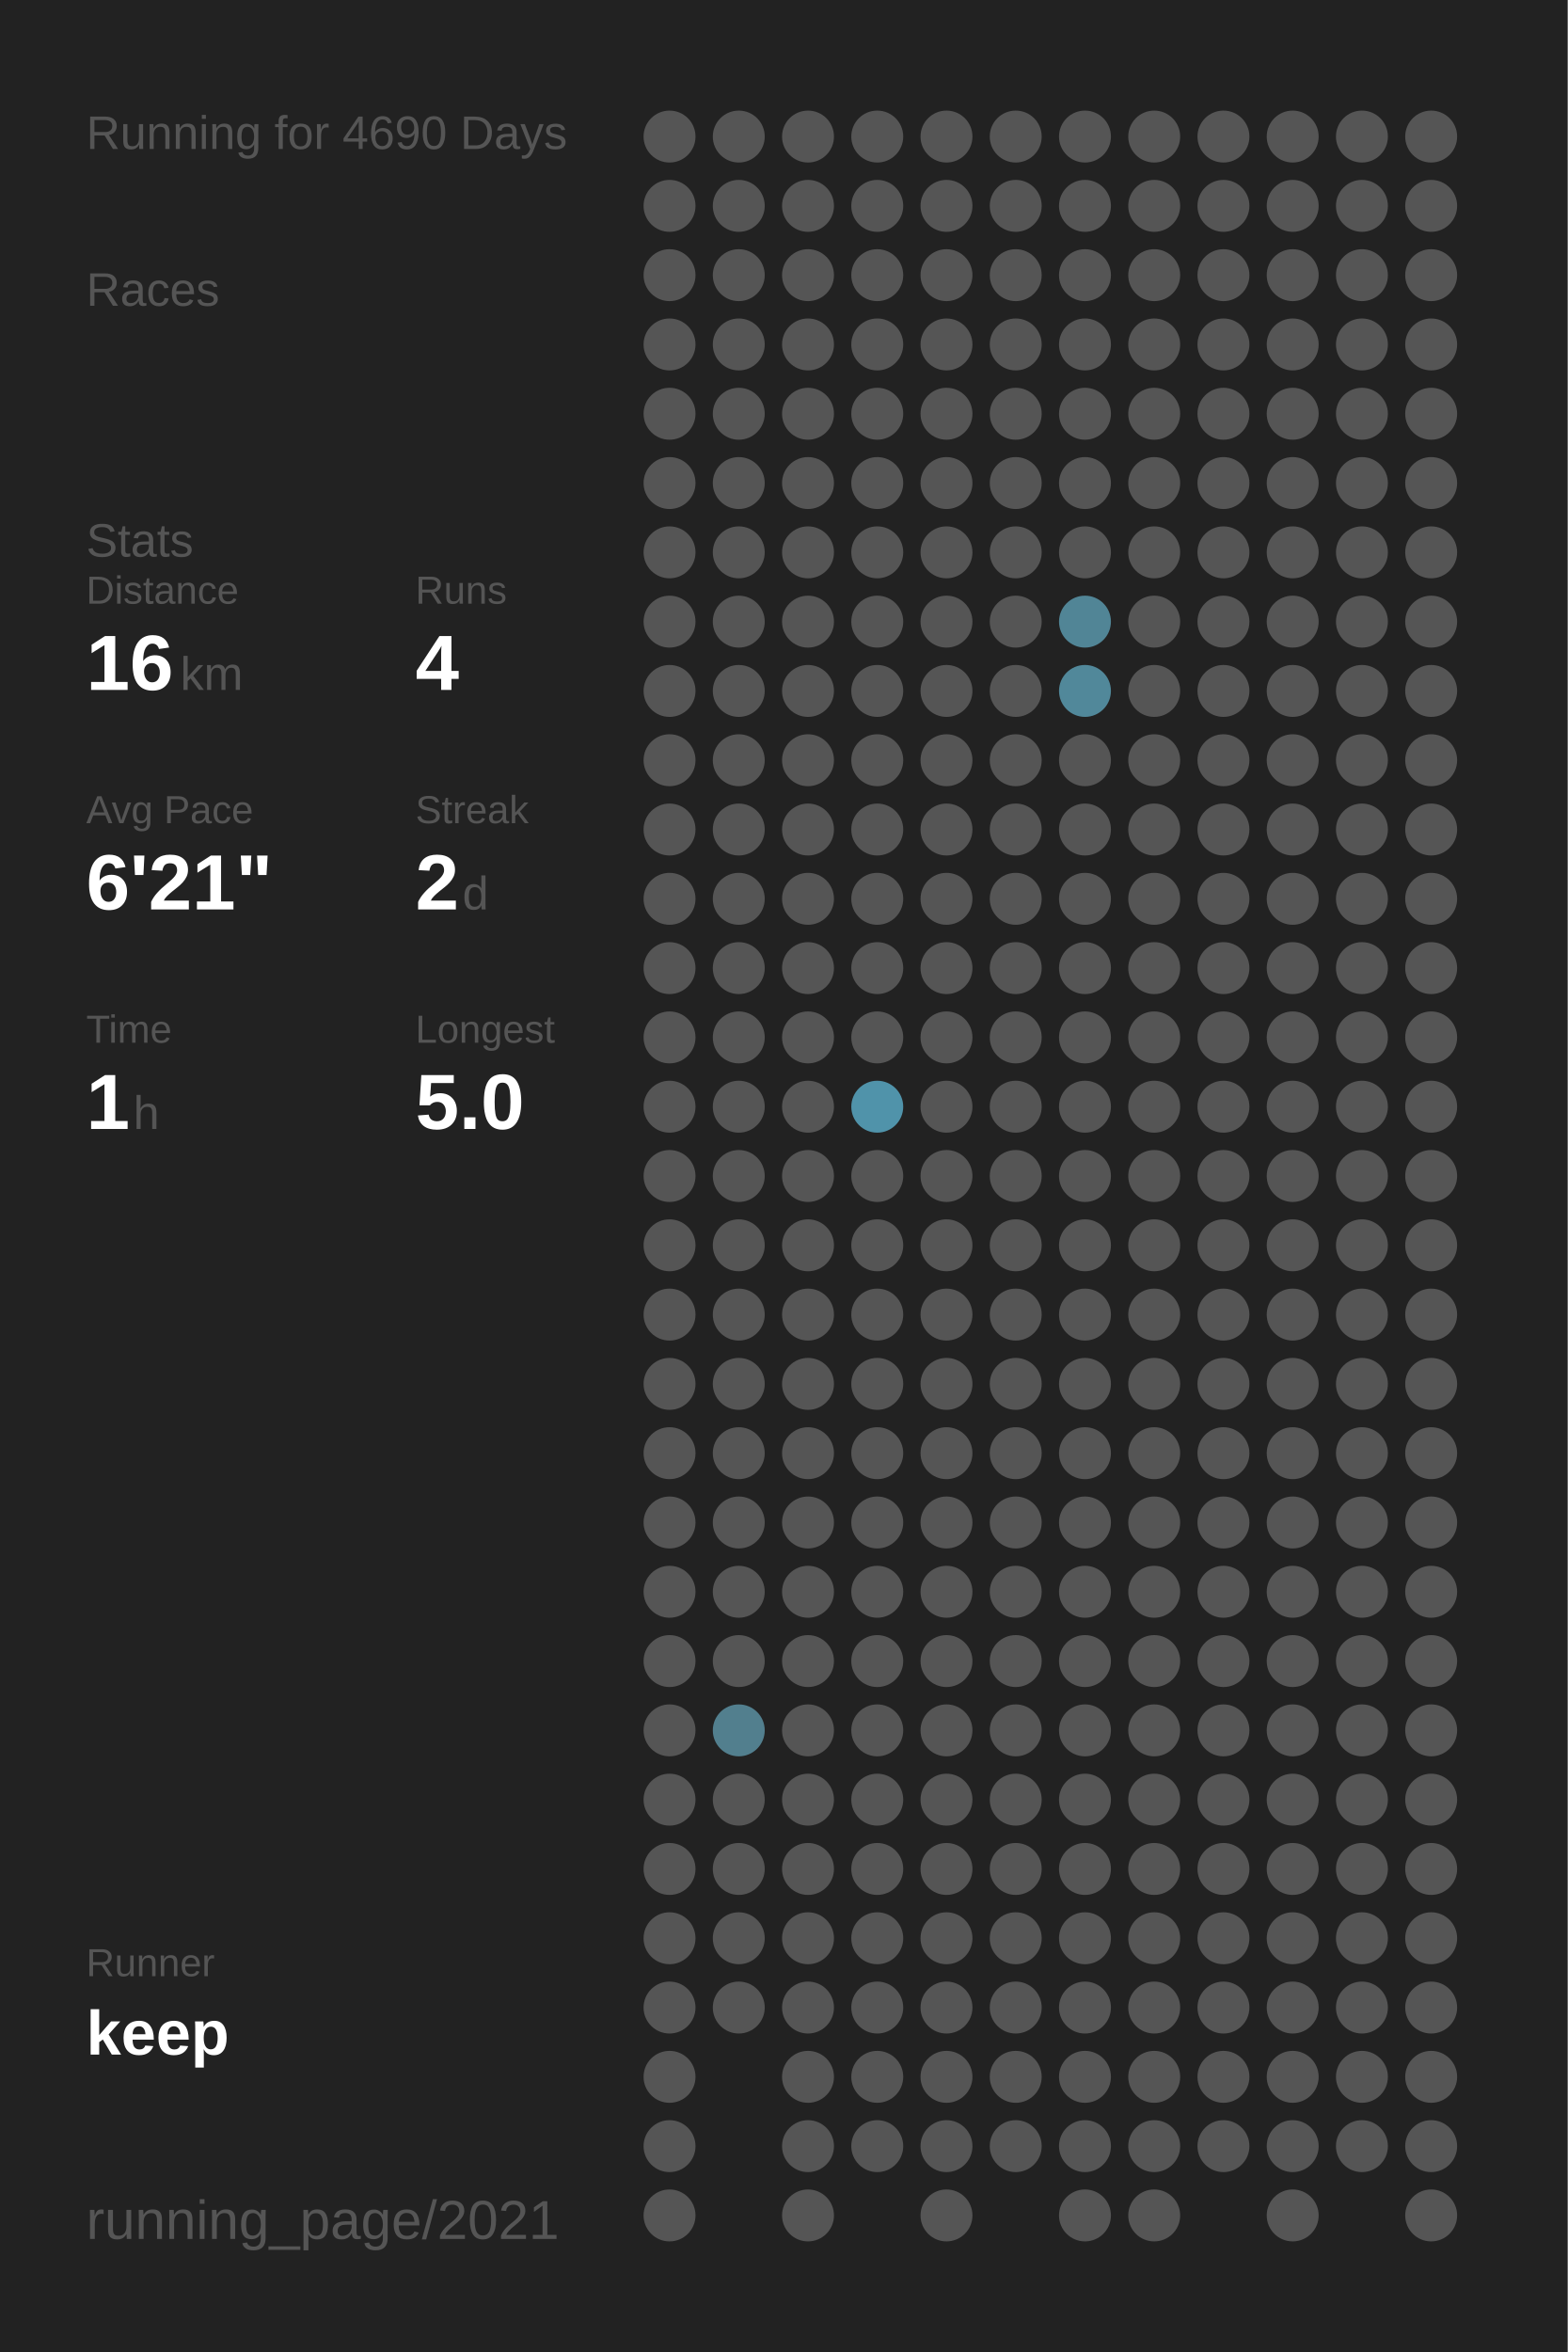
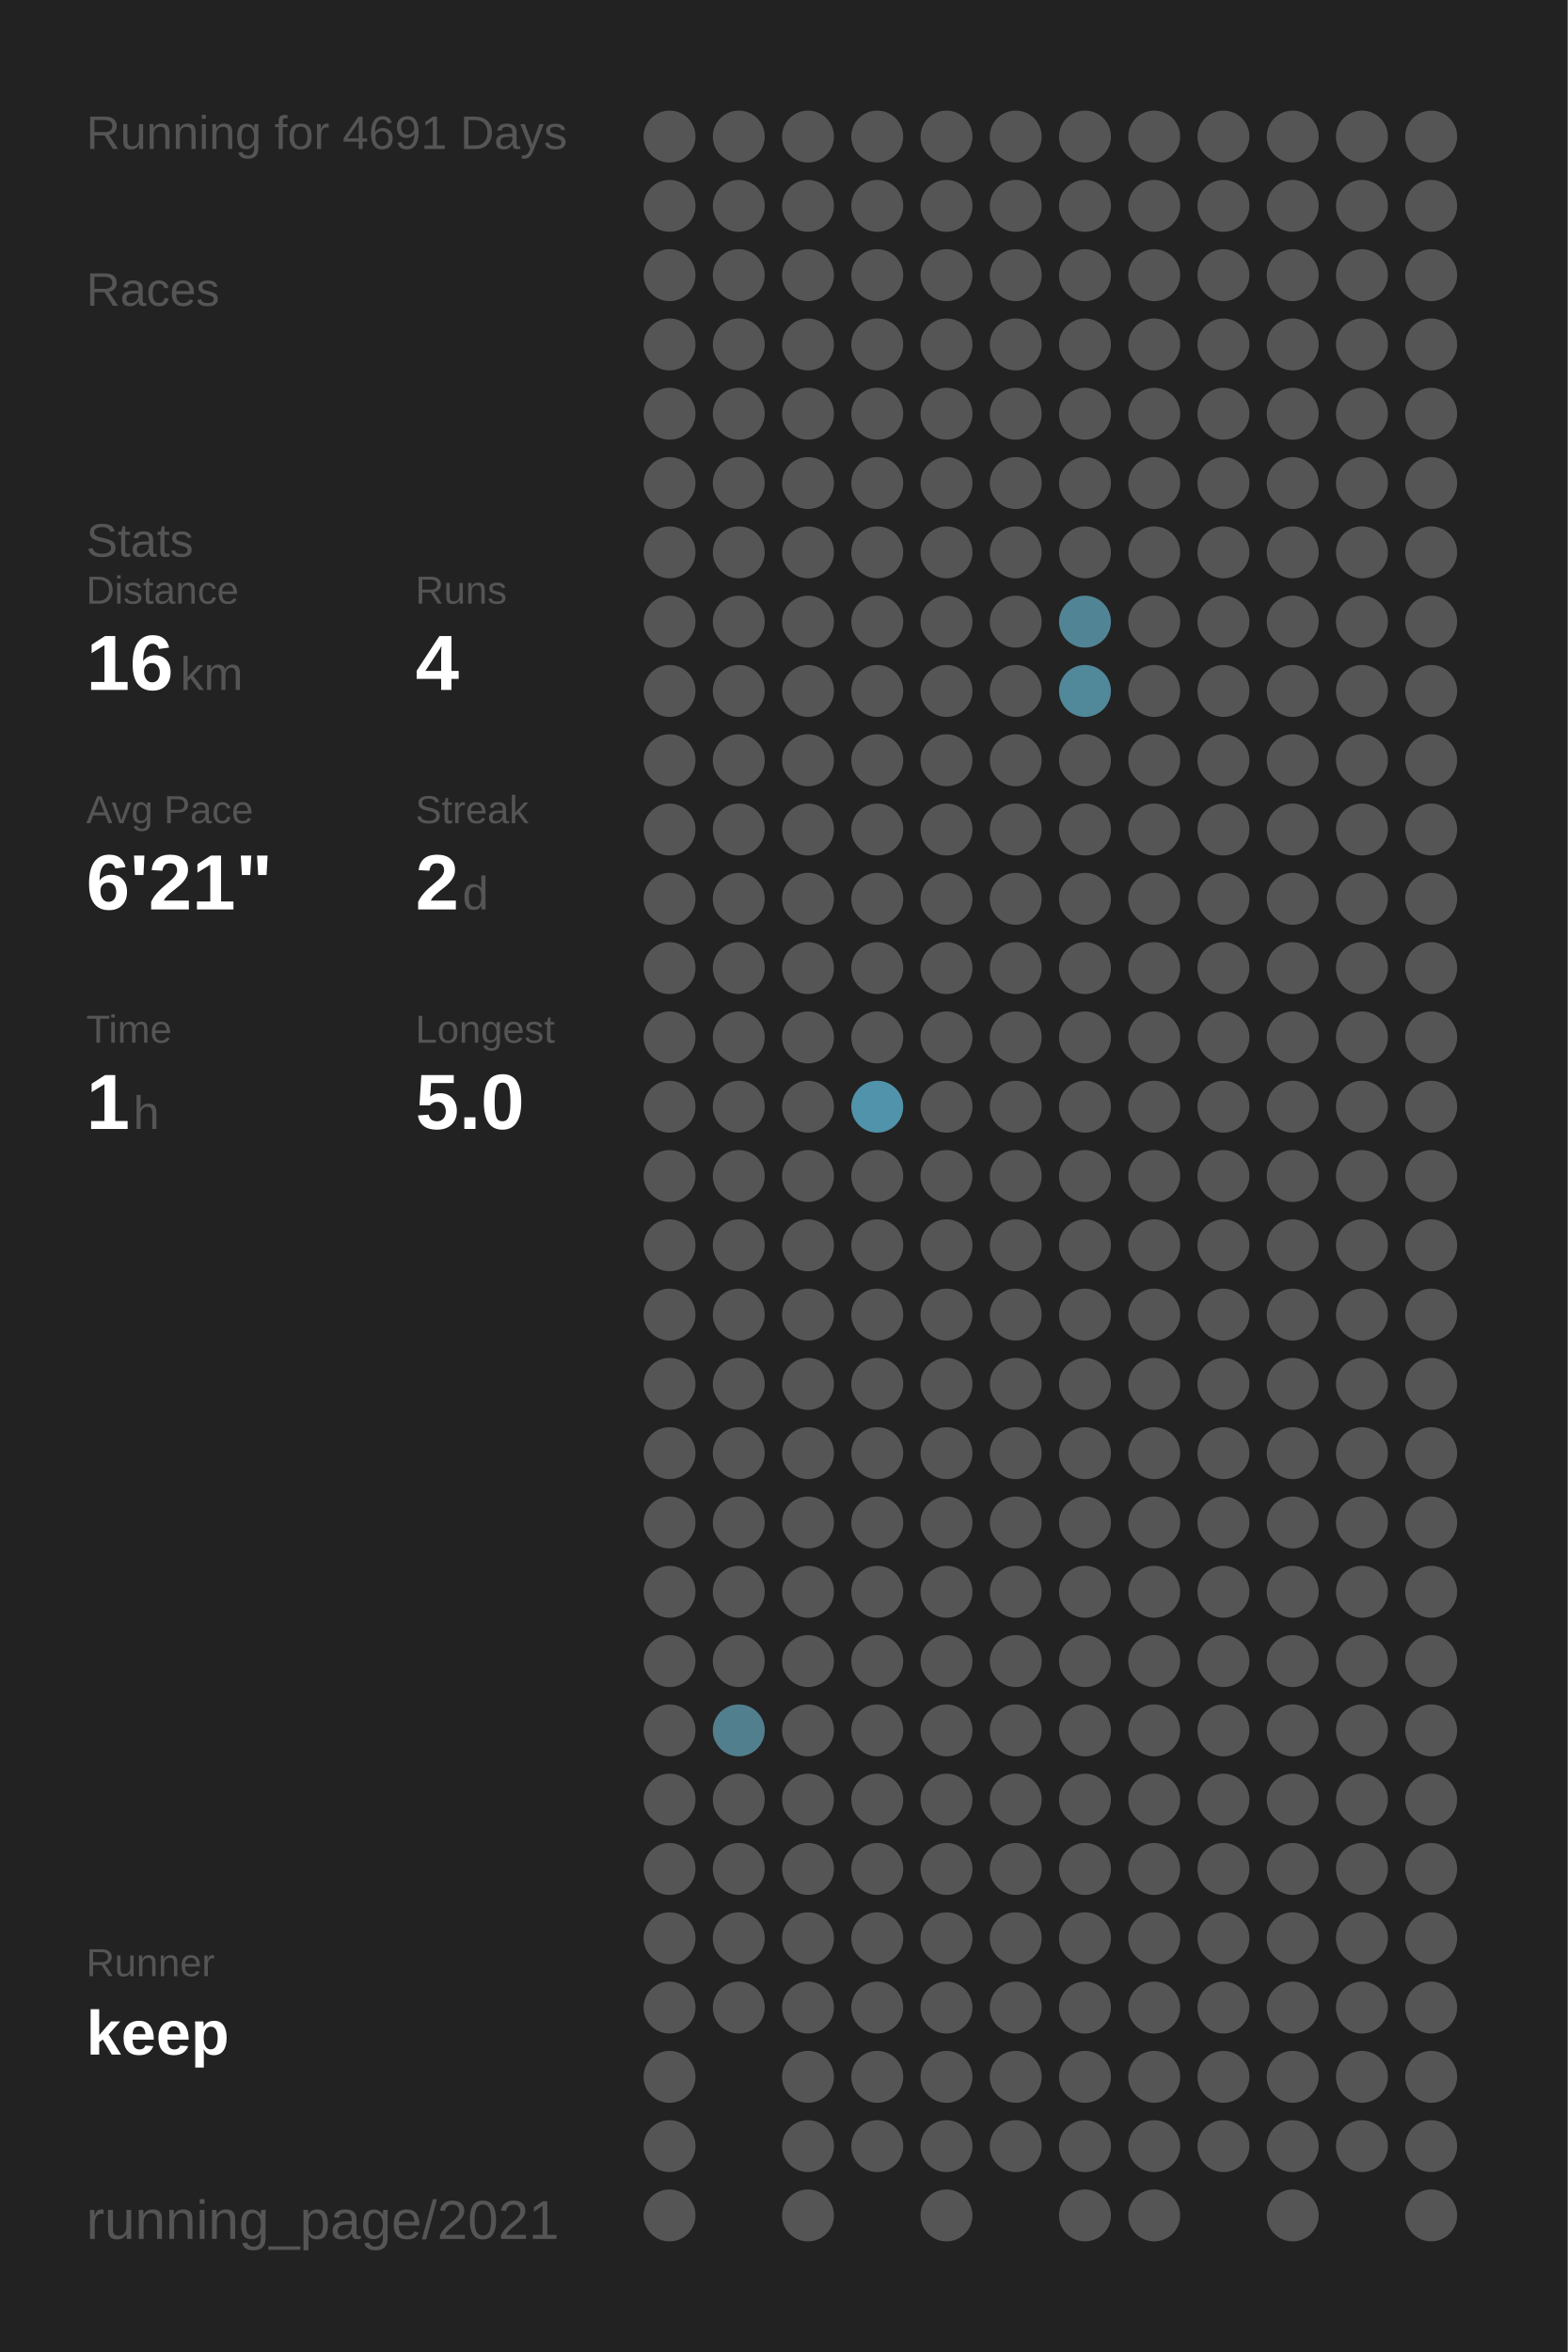
<svg xmlns="http://www.w3.org/2000/svg" baseProfile="full" height="300mm" version="1.1" viewBox="0,0,200,300" width="200mm">
  <defs />
  <rect fill="#222222" height="300" width="200" x="0" y="0" />
-   <text fill="#555555" style="font-size:6px; font-family:Arial;" x="11" y="19">Running for 4690 Days</text>
+   <text fill="#555555" style="font-size:6px; font-family:Arial;" x="11" y="19">Running for 4691 Days</text>
  <text fill="#555555" style="font-size:6px; font-family:Arial;" x="11" y="39">Races</text>
  <text fill="#555555" style="font-size:6px; font-family:Arial;" x="11" y="71">Stats</text>
  <text fill="#555555" style="font-size:5px; font-family:Arial;" x="11" y="77">Distance</text>
  <text fill="#FFFFFF" style="font-size:10px; font-family:Arial; font-weight:bold;" x="11" y="88">16</text>
  <text fill="#555555" style="font-size:6px; font-family:Arial;" x="23" y="88">km</text>
  <text fill="#555555" style="font-size:5px; font-family:Arial;" x="53" y="77">Runs</text>
  <text fill="#FFFFFF" style="font-size:10px; font-family:Arial; font-weight:bold;" x="53" y="88">4</text>
  <text fill="#555555" style="font-size:5px; font-family:Arial;" x="11" y="105">Avg Pace</text>
  <text fill="#FFFFFF" style="font-size:10px; font-family:Arial; font-weight:bold;" x="11" y="116">6'21"</text>
  <text fill="#555555" style="font-size:5px; font-family:Arial;" x="53" y="105">Streak</text>
  <text fill="#FFFFFF" style="font-size:10px; font-family:Arial; font-weight:bold;" x="53" y="116">2</text>
  <text fill="#555555" style="font-size:6px; font-family:Arial;" x="59" y="116">d</text>
  <text fill="#555555" style="font-size:5px; font-family:Arial;" x="11" y="133">Time</text>
  <text fill="#FFFFFF" style="font-size:10px; font-family:Arial; font-weight:bold;" x="11" y="144">1</text>
  <text fill="#555555" style="font-size:6px; font-family:Arial;" x="17" y="144">h</text>
  <text fill="#555555" style="font-size:5px; font-family:Arial;" x="53" y="133">Longest</text>
  <text fill="#FFFFFF" style="font-size:10px; font-family:Arial; font-weight:bold;" x="53" y="144">5.0</text>
  <text fill="#555555" style="font-size:5px; font-family:Arial;" x="11" y="252.065">Runner</text>
  <text fill="#FFFFFF" style="font-size:8px; font-family:Arial; font-weight:bold;" x="11" y="262.065">keep</text>
  <text fill="#555555" style="font-size:7px; font-family:Arial;" x="11" y="285.581">running_page/2021</text>
  <circle cx="85.417" cy="17.419" fill="#555555" r="3.312" />
  <circle cx="85.417" cy="26.258" fill="#555555" r="3.312" />
  <circle cx="85.417" cy="35.097" fill="#555555" r="3.312" />
  <circle cx="85.417" cy="43.935" fill="#555555" r="3.312" />
  <circle cx="85.417" cy="52.774" fill="#555555" r="3.312" />
  <circle cx="85.417" cy="61.613" fill="#555555" r="3.312" />
  <circle cx="85.417" cy="70.452" fill="#555555" r="3.312" />
  <circle cx="85.417" cy="79.29" fill="#555555" r="3.312" />
  <circle cx="85.417" cy="88.129" fill="#555555" r="3.312" />
  <circle cx="85.417" cy="96.968" fill="#555555" r="3.312" />
  <circle cx="85.417" cy="105.806" fill="#555555" r="3.312" />
  <circle cx="85.417" cy="114.645" fill="#555555" r="3.312" />
  <circle cx="85.417" cy="123.484" fill="#555555" r="3.312" />
  <circle cx="85.417" cy="132.323" fill="#555555" r="3.312" />
  <circle cx="85.417" cy="141.161" fill="#555555" r="3.312" />
  <circle cx="85.417" cy="150" fill="#555555" r="3.312" />
  <circle cx="85.417" cy="158.839" fill="#555555" r="3.312" />
  <circle cx="85.417" cy="167.677" fill="#555555" r="3.312" />
  <circle cx="85.417" cy="176.516" fill="#555555" r="3.312" />
  <circle cx="85.417" cy="185.355" fill="#555555" r="3.312" />
  <circle cx="85.417" cy="194.194" fill="#555555" r="3.312" />
  <circle cx="85.417" cy="203.032" fill="#555555" r="3.312" />
  <circle cx="85.417" cy="211.871" fill="#555555" r="3.312" />
  <circle cx="85.417" cy="220.71" fill="#555555" r="3.312" />
  <circle cx="85.417" cy="229.548" fill="#555555" r="3.312" />
  <circle cx="85.417" cy="238.387" fill="#555555" r="3.312" />
  <circle cx="85.417" cy="247.226" fill="#555555" r="3.312" />
  <circle cx="85.417" cy="256.065" fill="#555555" r="3.312" />
  <circle cx="85.417" cy="264.903" fill="#555555" r="3.312" />
  <circle cx="85.417" cy="273.742" fill="#555555" r="3.312" />
  <circle cx="85.417" cy="282.581" fill="#555555" r="3.312" />
  <circle cx="94.25" cy="17.419" fill="#555555" r="3.312" />
  <circle cx="94.25" cy="26.258" fill="#555555" r="3.312" />
  <circle cx="94.25" cy="35.097" fill="#555555" r="3.312" />
  <circle cx="94.25" cy="43.935" fill="#555555" r="3.312" />
  <circle cx="94.25" cy="52.774" fill="#555555" r="3.312" />
  <circle cx="94.25" cy="61.613" fill="#555555" r="3.312" />
  <circle cx="94.25" cy="70.452" fill="#555555" r="3.312" />
  <circle cx="94.25" cy="79.29" fill="#555555" r="3.312" />
  <circle cx="94.25" cy="88.129" fill="#555555" r="3.312" />
  <circle cx="94.25" cy="96.968" fill="#555555" r="3.312" />
  <circle cx="94.25" cy="105.806" fill="#555555" r="3.312" />
  <circle cx="94.25" cy="114.645" fill="#555555" r="3.312" />
  <circle cx="94.25" cy="123.484" fill="#555555" r="3.312" />
  <circle cx="94.25" cy="132.323" fill="#555555" r="3.312" />
  <circle cx="94.25" cy="141.161" fill="#555555" r="3.312" />
  <circle cx="94.25" cy="150" fill="#555555" r="3.312" />
  <circle cx="94.25" cy="158.839" fill="#555555" r="3.312" />
  <circle cx="94.25" cy="167.677" fill="#555555" r="3.312" />
  <circle cx="94.25" cy="176.516" fill="#555555" r="3.312" />
  <circle cx="94.25" cy="185.355" fill="#555555" r="3.312" />
  <circle cx="94.25" cy="194.194" fill="#555555" r="3.312" />
  <circle cx="94.25" cy="203.032" fill="#555555" r="3.312" />
  <circle cx="94.25" cy="211.871" fill="#555555" r="3.312" />
  <circle cx="94.25" cy="220.71" fill="#527f8e" r="3.312" />
  <circle cx="94.25" cy="229.548" fill="#555555" r="3.312" />
  <circle cx="94.25" cy="238.387" fill="#555555" r="3.312" />
  <circle cx="94.25" cy="247.226" fill="#555555" r="3.312" />
  <circle cx="94.25" cy="256.065" fill="#555555" r="3.312" />
  <circle cx="103.083" cy="17.419" fill="#555555" r="3.312" />
  <circle cx="103.083" cy="26.258" fill="#555555" r="3.312" />
  <circle cx="103.083" cy="35.097" fill="#555555" r="3.312" />
  <circle cx="103.083" cy="43.935" fill="#555555" r="3.312" />
  <circle cx="103.083" cy="52.774" fill="#555555" r="3.312" />
  <circle cx="103.083" cy="61.613" fill="#555555" r="3.312" />
  <circle cx="103.083" cy="70.452" fill="#555555" r="3.312" />
  <circle cx="103.083" cy="79.29" fill="#555555" r="3.312" />
  <circle cx="103.083" cy="88.129" fill="#555555" r="3.312" />
  <circle cx="103.083" cy="96.968" fill="#555555" r="3.312" />
  <circle cx="103.083" cy="105.806" fill="#555555" r="3.312" />
  <circle cx="103.083" cy="114.645" fill="#555555" r="3.312" />
  <circle cx="103.083" cy="123.484" fill="#555555" r="3.312" />
  <circle cx="103.083" cy="132.323" fill="#555555" r="3.312" />
  <circle cx="103.083" cy="141.161" fill="#555555" r="3.312" />
  <circle cx="103.083" cy="150" fill="#555555" r="3.312" />
  <circle cx="103.083" cy="158.839" fill="#555555" r="3.312" />
  <circle cx="103.083" cy="167.677" fill="#555555" r="3.312" />
  <circle cx="103.083" cy="176.516" fill="#555555" r="3.312" />
  <circle cx="103.083" cy="185.355" fill="#555555" r="3.312" />
  <circle cx="103.083" cy="194.194" fill="#555555" r="3.312" />
  <circle cx="103.083" cy="203.032" fill="#555555" r="3.312" />
  <circle cx="103.083" cy="211.871" fill="#555555" r="3.312" />
  <circle cx="103.083" cy="220.71" fill="#555555" r="3.312" />
  <circle cx="103.083" cy="229.548" fill="#555555" r="3.312" />
  <circle cx="103.083" cy="238.387" fill="#555555" r="3.312" />
  <circle cx="103.083" cy="247.226" fill="#555555" r="3.312" />
  <circle cx="103.083" cy="256.065" fill="#555555" r="3.312" />
  <circle cx="103.083" cy="264.903" fill="#555555" r="3.312" />
  <circle cx="103.083" cy="273.742" fill="#555555" r="3.312" />
  <circle cx="103.083" cy="282.581" fill="#555555" r="3.312" />
  <circle cx="111.917" cy="17.419" fill="#555555" r="3.312" />
  <circle cx="111.917" cy="26.258" fill="#555555" r="3.312" />
  <circle cx="111.917" cy="35.097" fill="#555555" r="3.312" />
  <circle cx="111.917" cy="43.935" fill="#555555" r="3.312" />
  <circle cx="111.917" cy="52.774" fill="#555555" r="3.312" />
  <circle cx="111.917" cy="61.613" fill="#555555" r="3.312" />
  <circle cx="111.917" cy="70.452" fill="#555555" r="3.312" />
  <circle cx="111.917" cy="79.29" fill="#555555" r="3.312" />
  <circle cx="111.917" cy="88.129" fill="#555555" r="3.312" />
  <circle cx="111.917" cy="96.968" fill="#555555" r="3.312" />
  <circle cx="111.917" cy="105.806" fill="#555555" r="3.312" />
  <circle cx="111.917" cy="114.645" fill="#555555" r="3.312" />
  <circle cx="111.917" cy="123.484" fill="#555555" r="3.312" />
  <circle cx="111.917" cy="132.323" fill="#555555" r="3.312" />
  <circle cx="111.917" cy="141.161" fill="#5093aa" r="3.312" />
  <circle cx="111.917" cy="150" fill="#555555" r="3.312" />
  <circle cx="111.917" cy="158.839" fill="#555555" r="3.312" />
  <circle cx="111.917" cy="167.677" fill="#555555" r="3.312" />
  <circle cx="111.917" cy="176.516" fill="#555555" r="3.312" />
  <circle cx="111.917" cy="185.355" fill="#555555" r="3.312" />
  <circle cx="111.917" cy="194.194" fill="#555555" r="3.312" />
  <circle cx="111.917" cy="203.032" fill="#555555" r="3.312" />
  <circle cx="111.917" cy="211.871" fill="#555555" r="3.312" />
  <circle cx="111.917" cy="220.71" fill="#555555" r="3.312" />
  <circle cx="111.917" cy="229.548" fill="#555555" r="3.312" />
  <circle cx="111.917" cy="238.387" fill="#555555" r="3.312" />
  <circle cx="111.917" cy="247.226" fill="#555555" r="3.312" />
  <circle cx="111.917" cy="256.065" fill="#555555" r="3.312" />
  <circle cx="111.917" cy="264.903" fill="#555555" r="3.312" />
  <circle cx="111.917" cy="273.742" fill="#555555" r="3.312" />
  <circle cx="120.75" cy="17.419" fill="#555555" r="3.312" />
  <circle cx="120.75" cy="26.258" fill="#555555" r="3.312" />
  <circle cx="120.75" cy="35.097" fill="#555555" r="3.312" />
  <circle cx="120.75" cy="43.935" fill="#555555" r="3.312" />
  <circle cx="120.75" cy="52.774" fill="#555555" r="3.312" />
  <circle cx="120.75" cy="61.613" fill="#555555" r="3.312" />
  <circle cx="120.75" cy="70.452" fill="#555555" r="3.312" />
  <circle cx="120.75" cy="79.29" fill="#555555" r="3.312" />
  <circle cx="120.75" cy="88.129" fill="#555555" r="3.312" />
  <circle cx="120.75" cy="96.968" fill="#555555" r="3.312" />
  <circle cx="120.75" cy="105.806" fill="#555555" r="3.312" />
  <circle cx="120.75" cy="114.645" fill="#555555" r="3.312" />
  <circle cx="120.75" cy="123.484" fill="#555555" r="3.312" />
  <circle cx="120.75" cy="132.323" fill="#555555" r="3.312" />
  <circle cx="120.75" cy="141.161" fill="#555555" r="3.312" />
  <circle cx="120.75" cy="150" fill="#555555" r="3.312" />
  <circle cx="120.75" cy="158.839" fill="#555555" r="3.312" />
  <circle cx="120.75" cy="167.677" fill="#555555" r="3.312" />
  <circle cx="120.75" cy="176.516" fill="#555555" r="3.312" />
  <circle cx="120.75" cy="185.355" fill="#555555" r="3.312" />
  <circle cx="120.75" cy="194.194" fill="#555555" r="3.312" />
  <circle cx="120.75" cy="203.032" fill="#555555" r="3.312" />
  <circle cx="120.75" cy="211.871" fill="#555555" r="3.312" />
  <circle cx="120.75" cy="220.71" fill="#555555" r="3.312" />
  <circle cx="120.75" cy="229.548" fill="#555555" r="3.312" />
  <circle cx="120.75" cy="238.387" fill="#555555" r="3.312" />
  <circle cx="120.75" cy="247.226" fill="#555555" r="3.312" />
  <circle cx="120.75" cy="256.065" fill="#555555" r="3.312" />
  <circle cx="120.75" cy="264.903" fill="#555555" r="3.312" />
  <circle cx="120.75" cy="273.742" fill="#555555" r="3.312" />
  <circle cx="120.75" cy="282.581" fill="#555555" r="3.312" />
  <circle cx="129.583" cy="17.419" fill="#555555" r="3.312" />
  <circle cx="129.583" cy="26.258" fill="#555555" r="3.312" />
  <circle cx="129.583" cy="35.097" fill="#555555" r="3.312" />
  <circle cx="129.583" cy="43.935" fill="#555555" r="3.312" />
  <circle cx="129.583" cy="52.774" fill="#555555" r="3.312" />
  <circle cx="129.583" cy="61.613" fill="#555555" r="3.312" />
  <circle cx="129.583" cy="70.452" fill="#555555" r="3.312" />
  <circle cx="129.583" cy="79.29" fill="#555555" r="3.312" />
  <circle cx="129.583" cy="88.129" fill="#555555" r="3.312" />
  <circle cx="129.583" cy="96.968" fill="#555555" r="3.312" />
  <circle cx="129.583" cy="105.806" fill="#555555" r="3.312" />
  <circle cx="129.583" cy="114.645" fill="#555555" r="3.312" />
  <circle cx="129.583" cy="123.484" fill="#555555" r="3.312" />
  <circle cx="129.583" cy="132.323" fill="#555555" r="3.312" />
  <circle cx="129.583" cy="141.161" fill="#555555" r="3.312" />
  <circle cx="129.583" cy="150" fill="#555555" r="3.312" />
  <circle cx="129.583" cy="158.839" fill="#555555" r="3.312" />
  <circle cx="129.583" cy="167.677" fill="#555555" r="3.312" />
  <circle cx="129.583" cy="176.516" fill="#555555" r="3.312" />
  <circle cx="129.583" cy="185.355" fill="#555555" r="3.312" />
  <circle cx="129.583" cy="194.194" fill="#555555" r="3.312" />
  <circle cx="129.583" cy="203.032" fill="#555555" r="3.312" />
  <circle cx="129.583" cy="211.871" fill="#555555" r="3.312" />
  <circle cx="129.583" cy="220.71" fill="#555555" r="3.312" />
  <circle cx="129.583" cy="229.548" fill="#555555" r="3.312" />
  <circle cx="129.583" cy="238.387" fill="#555555" r="3.312" />
  <circle cx="129.583" cy="247.226" fill="#555555" r="3.312" />
  <circle cx="129.583" cy="256.065" fill="#555555" r="3.312" />
  <circle cx="129.583" cy="264.903" fill="#555555" r="3.312" />
  <circle cx="129.583" cy="273.742" fill="#555555" r="3.312" />
  <circle cx="138.417" cy="17.419" fill="#555555" r="3.312" />
  <circle cx="138.417" cy="26.258" fill="#555555" r="3.312" />
  <circle cx="138.417" cy="35.097" fill="#555555" r="3.312" />
  <circle cx="138.417" cy="43.935" fill="#555555" r="3.312" />
  <circle cx="138.417" cy="52.774" fill="#555555" r="3.312" />
  <circle cx="138.417" cy="61.613" fill="#555555" r="3.312" />
  <circle cx="138.417" cy="70.452" fill="#555555" r="3.312" />
  <circle cx="138.417" cy="79.29" fill="#518596" r="3.312" />
  <circle cx="138.417" cy="88.129" fill="#51889a" r="3.312" />
  <circle cx="138.417" cy="96.968" fill="#555555" r="3.312" />
  <circle cx="138.417" cy="105.806" fill="#555555" r="3.312" />
  <circle cx="138.417" cy="114.645" fill="#555555" r="3.312" />
  <circle cx="138.417" cy="123.484" fill="#555555" r="3.312" />
  <circle cx="138.417" cy="132.323" fill="#555555" r="3.312" />
  <circle cx="138.417" cy="141.161" fill="#555555" r="3.312" />
  <circle cx="138.417" cy="150" fill="#555555" r="3.312" />
  <circle cx="138.417" cy="158.839" fill="#555555" r="3.312" />
  <circle cx="138.417" cy="167.677" fill="#555555" r="3.312" />
  <circle cx="138.417" cy="176.516" fill="#555555" r="3.312" />
  <circle cx="138.417" cy="185.355" fill="#555555" r="3.312" />
  <circle cx="138.417" cy="194.194" fill="#555555" r="3.312" />
  <circle cx="138.417" cy="203.032" fill="#555555" r="3.312" />
  <circle cx="138.417" cy="211.871" fill="#555555" r="3.312" />
  <circle cx="138.417" cy="220.71" fill="#555555" r="3.312" />
  <circle cx="138.417" cy="229.548" fill="#555555" r="3.312" />
  <circle cx="138.417" cy="238.387" fill="#555555" r="3.312" />
  <circle cx="138.417" cy="247.226" fill="#555555" r="3.312" />
  <circle cx="138.417" cy="256.065" fill="#555555" r="3.312" />
  <circle cx="138.417" cy="264.903" fill="#555555" r="3.312" />
  <circle cx="138.417" cy="273.742" fill="#555555" r="3.312" />
  <circle cx="138.417" cy="282.581" fill="#555555" r="3.312" />
  <circle cx="147.25" cy="17.419" fill="#555555" r="3.312" />
  <circle cx="147.25" cy="26.258" fill="#555555" r="3.312" />
  <circle cx="147.25" cy="35.097" fill="#555555" r="3.312" />
  <circle cx="147.25" cy="43.935" fill="#555555" r="3.312" />
  <circle cx="147.25" cy="52.774" fill="#555555" r="3.312" />
  <circle cx="147.25" cy="61.613" fill="#555555" r="3.312" />
  <circle cx="147.25" cy="70.452" fill="#555555" r="3.312" />
  <circle cx="147.25" cy="79.29" fill="#555555" r="3.312" />
  <circle cx="147.25" cy="88.129" fill="#555555" r="3.312" />
  <circle cx="147.25" cy="96.968" fill="#555555" r="3.312" />
  <circle cx="147.25" cy="105.806" fill="#555555" r="3.312" />
  <circle cx="147.25" cy="114.645" fill="#555555" r="3.312" />
  <circle cx="147.25" cy="123.484" fill="#555555" r="3.312" />
  <circle cx="147.25" cy="132.323" fill="#555555" r="3.312" />
  <circle cx="147.25" cy="141.161" fill="#555555" r="3.312" />
  <circle cx="147.25" cy="150" fill="#555555" r="3.312" />
  <circle cx="147.25" cy="158.839" fill="#555555" r="3.312" />
  <circle cx="147.25" cy="167.677" fill="#555555" r="3.312" />
  <circle cx="147.25" cy="176.516" fill="#555555" r="3.312" />
  <circle cx="147.25" cy="185.355" fill="#555555" r="3.312" />
  <circle cx="147.25" cy="194.194" fill="#555555" r="3.312" />
  <circle cx="147.25" cy="203.032" fill="#555555" r="3.312" />
  <circle cx="147.25" cy="211.871" fill="#555555" r="3.312" />
  <circle cx="147.25" cy="220.71" fill="#555555" r="3.312" />
  <circle cx="147.25" cy="229.548" fill="#555555" r="3.312" />
  <circle cx="147.25" cy="238.387" fill="#555555" r="3.312" />
  <circle cx="147.25" cy="247.226" fill="#555555" r="3.312" />
  <circle cx="147.25" cy="256.065" fill="#555555" r="3.312" />
  <circle cx="147.25" cy="264.903" fill="#555555" r="3.312" />
  <circle cx="147.25" cy="273.742" fill="#555555" r="3.312" />
  <circle cx="147.25" cy="282.581" fill="#555555" r="3.312" />
  <circle cx="156.083" cy="17.419" fill="#555555" r="3.312" />
  <circle cx="156.083" cy="26.258" fill="#555555" r="3.312" />
  <circle cx="156.083" cy="35.097" fill="#555555" r="3.312" />
  <circle cx="156.083" cy="43.935" fill="#555555" r="3.312" />
  <circle cx="156.083" cy="52.774" fill="#555555" r="3.312" />
  <circle cx="156.083" cy="61.613" fill="#555555" r="3.312" />
  <circle cx="156.083" cy="70.452" fill="#555555" r="3.312" />
  <circle cx="156.083" cy="79.29" fill="#555555" r="3.312" />
  <circle cx="156.083" cy="88.129" fill="#555555" r="3.312" />
  <circle cx="156.083" cy="96.968" fill="#555555" r="3.312" />
  <circle cx="156.083" cy="105.806" fill="#555555" r="3.312" />
  <circle cx="156.083" cy="114.645" fill="#555555" r="3.312" />
  <circle cx="156.083" cy="123.484" fill="#555555" r="3.312" />
  <circle cx="156.083" cy="132.323" fill="#555555" r="3.312" />
  <circle cx="156.083" cy="141.161" fill="#555555" r="3.312" />
  <circle cx="156.083" cy="150" fill="#555555" r="3.312" />
  <circle cx="156.083" cy="158.839" fill="#555555" r="3.312" />
  <circle cx="156.083" cy="167.677" fill="#555555" r="3.312" />
  <circle cx="156.083" cy="176.516" fill="#555555" r="3.312" />
  <circle cx="156.083" cy="185.355" fill="#555555" r="3.312" />
  <circle cx="156.083" cy="194.194" fill="#555555" r="3.312" />
  <circle cx="156.083" cy="203.032" fill="#555555" r="3.312" />
  <circle cx="156.083" cy="211.871" fill="#555555" r="3.312" />
  <circle cx="156.083" cy="220.71" fill="#555555" r="3.312" />
  <circle cx="156.083" cy="229.548" fill="#555555" r="3.312" />
  <circle cx="156.083" cy="238.387" fill="#555555" r="3.312" />
  <circle cx="156.083" cy="247.226" fill="#555555" r="3.312" />
  <circle cx="156.083" cy="256.065" fill="#555555" r="3.312" />
  <circle cx="156.083" cy="264.903" fill="#555555" r="3.312" />
  <circle cx="156.083" cy="273.742" fill="#555555" r="3.312" />
  <circle cx="164.917" cy="17.419" fill="#555555" r="3.312" />
  <circle cx="164.917" cy="26.258" fill="#555555" r="3.312" />
  <circle cx="164.917" cy="35.097" fill="#555555" r="3.312" />
  <circle cx="164.917" cy="43.935" fill="#555555" r="3.312" />
  <circle cx="164.917" cy="52.774" fill="#555555" r="3.312" />
  <circle cx="164.917" cy="61.613" fill="#555555" r="3.312" />
  <circle cx="164.917" cy="70.452" fill="#555555" r="3.312" />
  <circle cx="164.917" cy="79.29" fill="#555555" r="3.312" />
  <circle cx="164.917" cy="88.129" fill="#555555" r="3.312" />
  <circle cx="164.917" cy="96.968" fill="#555555" r="3.312" />
  <circle cx="164.917" cy="105.806" fill="#555555" r="3.312" />
  <circle cx="164.917" cy="114.645" fill="#555555" r="3.312" />
  <circle cx="164.917" cy="123.484" fill="#555555" r="3.312" />
  <circle cx="164.917" cy="132.323" fill="#555555" r="3.312" />
  <circle cx="164.917" cy="141.161" fill="#555555" r="3.312" />
  <circle cx="164.917" cy="150" fill="#555555" r="3.312" />
  <circle cx="164.917" cy="158.839" fill="#555555" r="3.312" />
  <circle cx="164.917" cy="167.677" fill="#555555" r="3.312" />
  <circle cx="164.917" cy="176.516" fill="#555555" r="3.312" />
  <circle cx="164.917" cy="185.355" fill="#555555" r="3.312" />
  <circle cx="164.917" cy="194.194" fill="#555555" r="3.312" />
  <circle cx="164.917" cy="203.032" fill="#555555" r="3.312" />
  <circle cx="164.917" cy="211.871" fill="#555555" r="3.312" />
  <circle cx="164.917" cy="220.71" fill="#555555" r="3.312" />
  <circle cx="164.917" cy="229.548" fill="#555555" r="3.312" />
  <circle cx="164.917" cy="238.387" fill="#555555" r="3.312" />
  <circle cx="164.917" cy="247.226" fill="#555555" r="3.312" />
  <circle cx="164.917" cy="256.065" fill="#555555" r="3.312" />
  <circle cx="164.917" cy="264.903" fill="#555555" r="3.312" />
  <circle cx="164.917" cy="273.742" fill="#555555" r="3.312" />
  <circle cx="164.917" cy="282.581" fill="#555555" r="3.312" />
  <circle cx="173.75" cy="17.419" fill="#555555" r="3.312" />
  <circle cx="173.75" cy="26.258" fill="#555555" r="3.312" />
  <circle cx="173.75" cy="35.097" fill="#555555" r="3.312" />
  <circle cx="173.75" cy="43.935" fill="#555555" r="3.312" />
  <circle cx="173.75" cy="52.774" fill="#555555" r="3.312" />
  <circle cx="173.75" cy="61.613" fill="#555555" r="3.312" />
  <circle cx="173.75" cy="70.452" fill="#555555" r="3.312" />
  <circle cx="173.75" cy="79.29" fill="#555555" r="3.312" />
  <circle cx="173.75" cy="88.129" fill="#555555" r="3.312" />
  <circle cx="173.75" cy="96.968" fill="#555555" r="3.312" />
  <circle cx="173.75" cy="105.806" fill="#555555" r="3.312" />
  <circle cx="173.75" cy="114.645" fill="#555555" r="3.312" />
  <circle cx="173.75" cy="123.484" fill="#555555" r="3.312" />
  <circle cx="173.75" cy="132.323" fill="#555555" r="3.312" />
  <circle cx="173.75" cy="141.161" fill="#555555" r="3.312" />
  <circle cx="173.75" cy="150" fill="#555555" r="3.312" />
  <circle cx="173.75" cy="158.839" fill="#555555" r="3.312" />
  <circle cx="173.75" cy="167.677" fill="#555555" r="3.312" />
  <circle cx="173.75" cy="176.516" fill="#555555" r="3.312" />
  <circle cx="173.75" cy="185.355" fill="#555555" r="3.312" />
  <circle cx="173.75" cy="194.194" fill="#555555" r="3.312" />
  <circle cx="173.75" cy="203.032" fill="#555555" r="3.312" />
  <circle cx="173.75" cy="211.871" fill="#555555" r="3.312" />
  <circle cx="173.75" cy="220.71" fill="#555555" r="3.312" />
  <circle cx="173.75" cy="229.548" fill="#555555" r="3.312" />
  <circle cx="173.75" cy="238.387" fill="#555555" r="3.312" />
  <circle cx="173.75" cy="247.226" fill="#555555" r="3.312" />
  <circle cx="173.75" cy="256.065" fill="#555555" r="3.312" />
  <circle cx="173.75" cy="264.903" fill="#555555" r="3.312" />
  <circle cx="173.75" cy="273.742" fill="#555555" r="3.312" />
  <circle cx="182.583" cy="17.419" fill="#555555" r="3.312" />
  <circle cx="182.583" cy="26.258" fill="#555555" r="3.312" />
  <circle cx="182.583" cy="35.097" fill="#555555" r="3.312" />
  <circle cx="182.583" cy="43.935" fill="#555555" r="3.312" />
  <circle cx="182.583" cy="52.774" fill="#555555" r="3.312" />
  <circle cx="182.583" cy="61.613" fill="#555555" r="3.312" />
  <circle cx="182.583" cy="70.452" fill="#555555" r="3.312" />
  <circle cx="182.583" cy="79.29" fill="#555555" r="3.312" />
  <circle cx="182.583" cy="88.129" fill="#555555" r="3.312" />
  <circle cx="182.583" cy="96.968" fill="#555555" r="3.312" />
  <circle cx="182.583" cy="105.806" fill="#555555" r="3.312" />
  <circle cx="182.583" cy="114.645" fill="#555555" r="3.312" />
  <circle cx="182.583" cy="123.484" fill="#555555" r="3.312" />
  <circle cx="182.583" cy="132.323" fill="#555555" r="3.312" />
  <circle cx="182.583" cy="141.161" fill="#555555" r="3.312" />
  <circle cx="182.583" cy="150" fill="#555555" r="3.312" />
  <circle cx="182.583" cy="158.839" fill="#555555" r="3.312" />
  <circle cx="182.583" cy="167.677" fill="#555555" r="3.312" />
  <circle cx="182.583" cy="176.516" fill="#555555" r="3.312" />
  <circle cx="182.583" cy="185.355" fill="#555555" r="3.312" />
  <circle cx="182.583" cy="194.194" fill="#555555" r="3.312" />
  <circle cx="182.583" cy="203.032" fill="#555555" r="3.312" />
  <circle cx="182.583" cy="211.871" fill="#555555" r="3.312" />
  <circle cx="182.583" cy="220.71" fill="#555555" r="3.312" />
  <circle cx="182.583" cy="229.548" fill="#555555" r="3.312" />
  <circle cx="182.583" cy="238.387" fill="#555555" r="3.312" />
  <circle cx="182.583" cy="247.226" fill="#555555" r="3.312" />
  <circle cx="182.583" cy="256.065" fill="#555555" r="3.312" />
  <circle cx="182.583" cy="264.903" fill="#555555" r="3.312" />
  <circle cx="182.583" cy="273.742" fill="#555555" r="3.312" />
  <circle cx="182.583" cy="282.581" fill="#555555" r="3.312" />
</svg>
